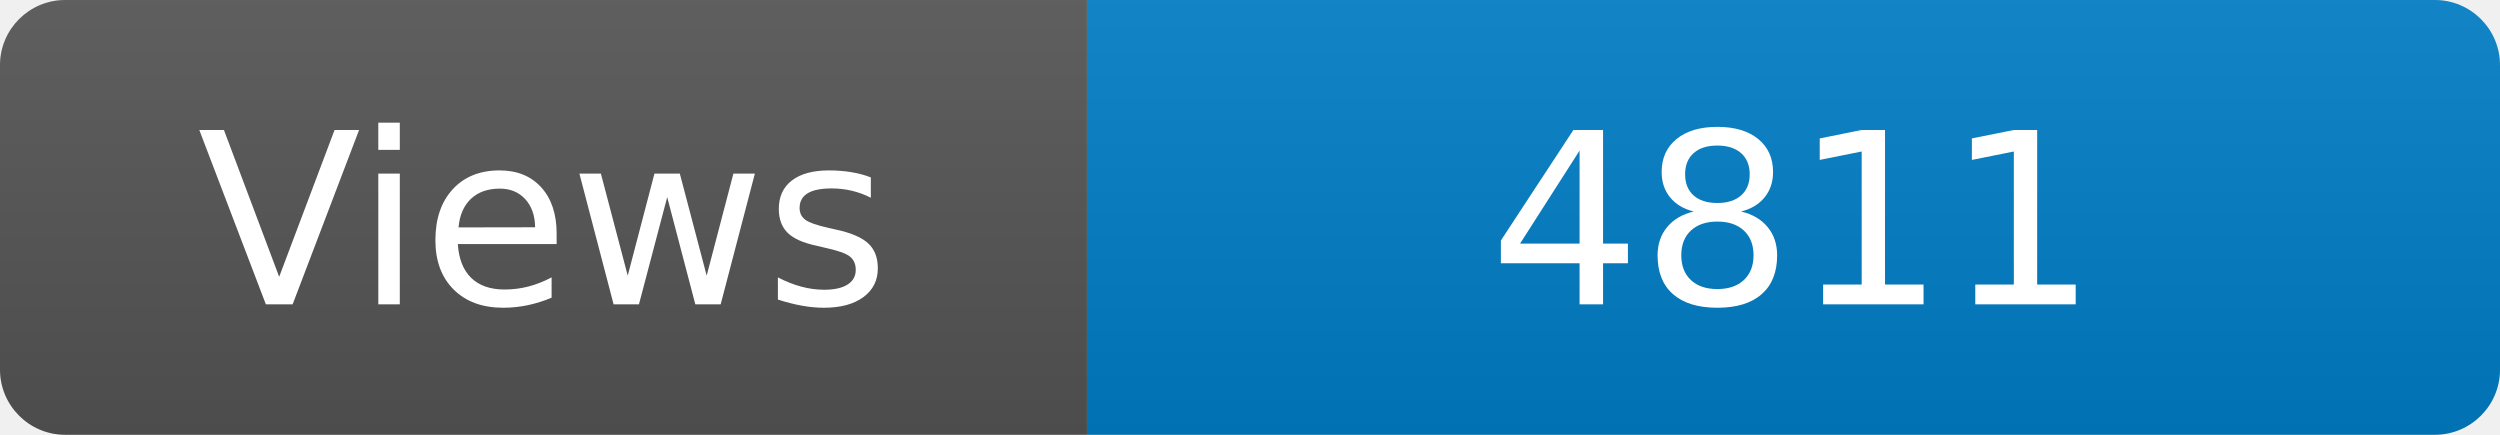
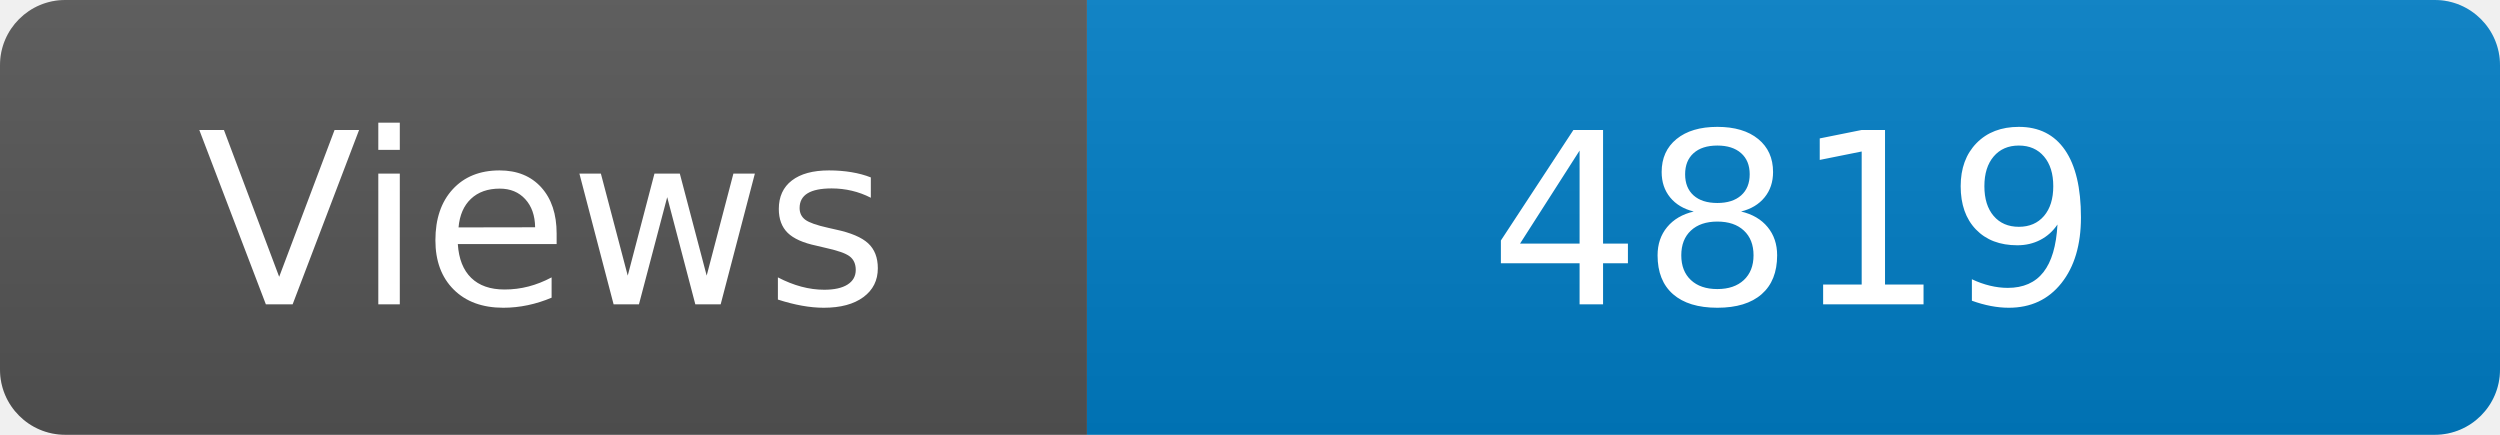
<svg xmlns="http://www.w3.org/2000/svg" width="115" height="20" role="img" aria-label="Maintained?: yes">
  <linearGradient id="s" x2="0" y2="100%">
    <stop offset="0" stop-color="#bbb" stop-opacity=".1" />
    <stop offset="1" stop-opacity=".1" />
  </linearGradient>
  <clipPath id="r">
    <rect width="115" height="20" rx="3" fill="#fff" />
  </clipPath>
  <g clip-path="url(#r)">
    <rect width="50" height="20" fill="#555" />
    <rect x="50" width="160" height="20" fill="#007ec6" />
    <rect width="115" height="20" fill="url(#s)" />
  </g>
  <g fill="#fff" text-anchor="middle" font-family="Verdana,Geneva,DejaVu Sans,sans-serif" font-size="110">
    <text x="250" y="140" transform="scale(.1)" fill="#fff">Views</text>
-     <text x="825" y="140" transform="scale(.1)" fill="#fff">4811</text>
+     <text x="825" y="140" transform="scale(.1)" fill="#fff">4819</text>
  </g>
</svg>
